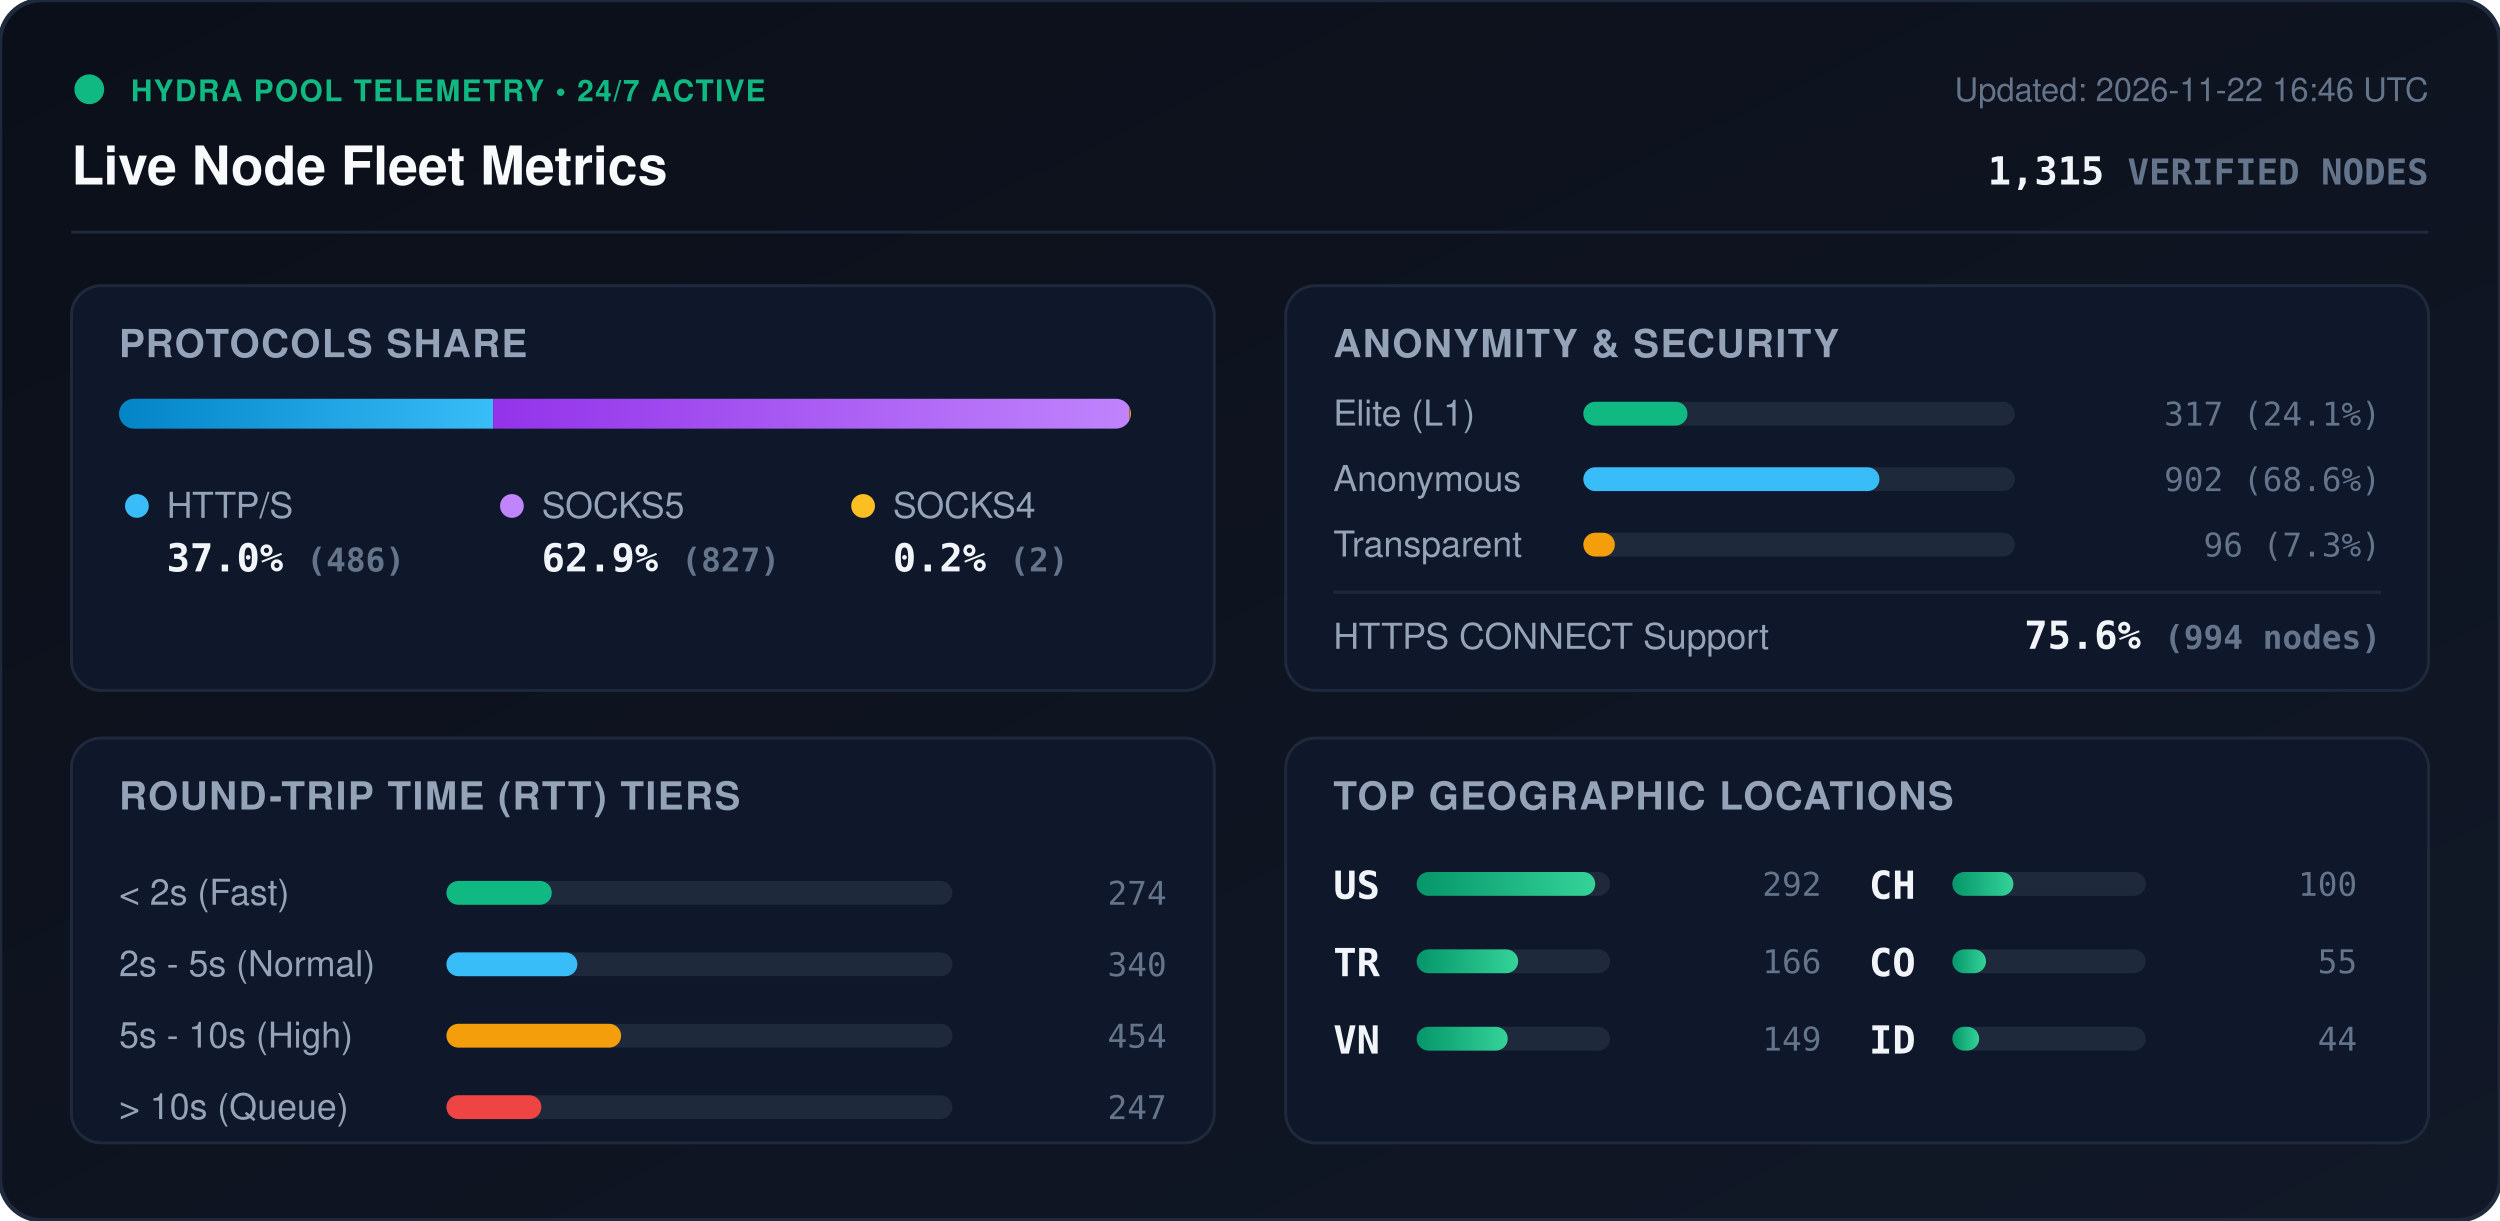
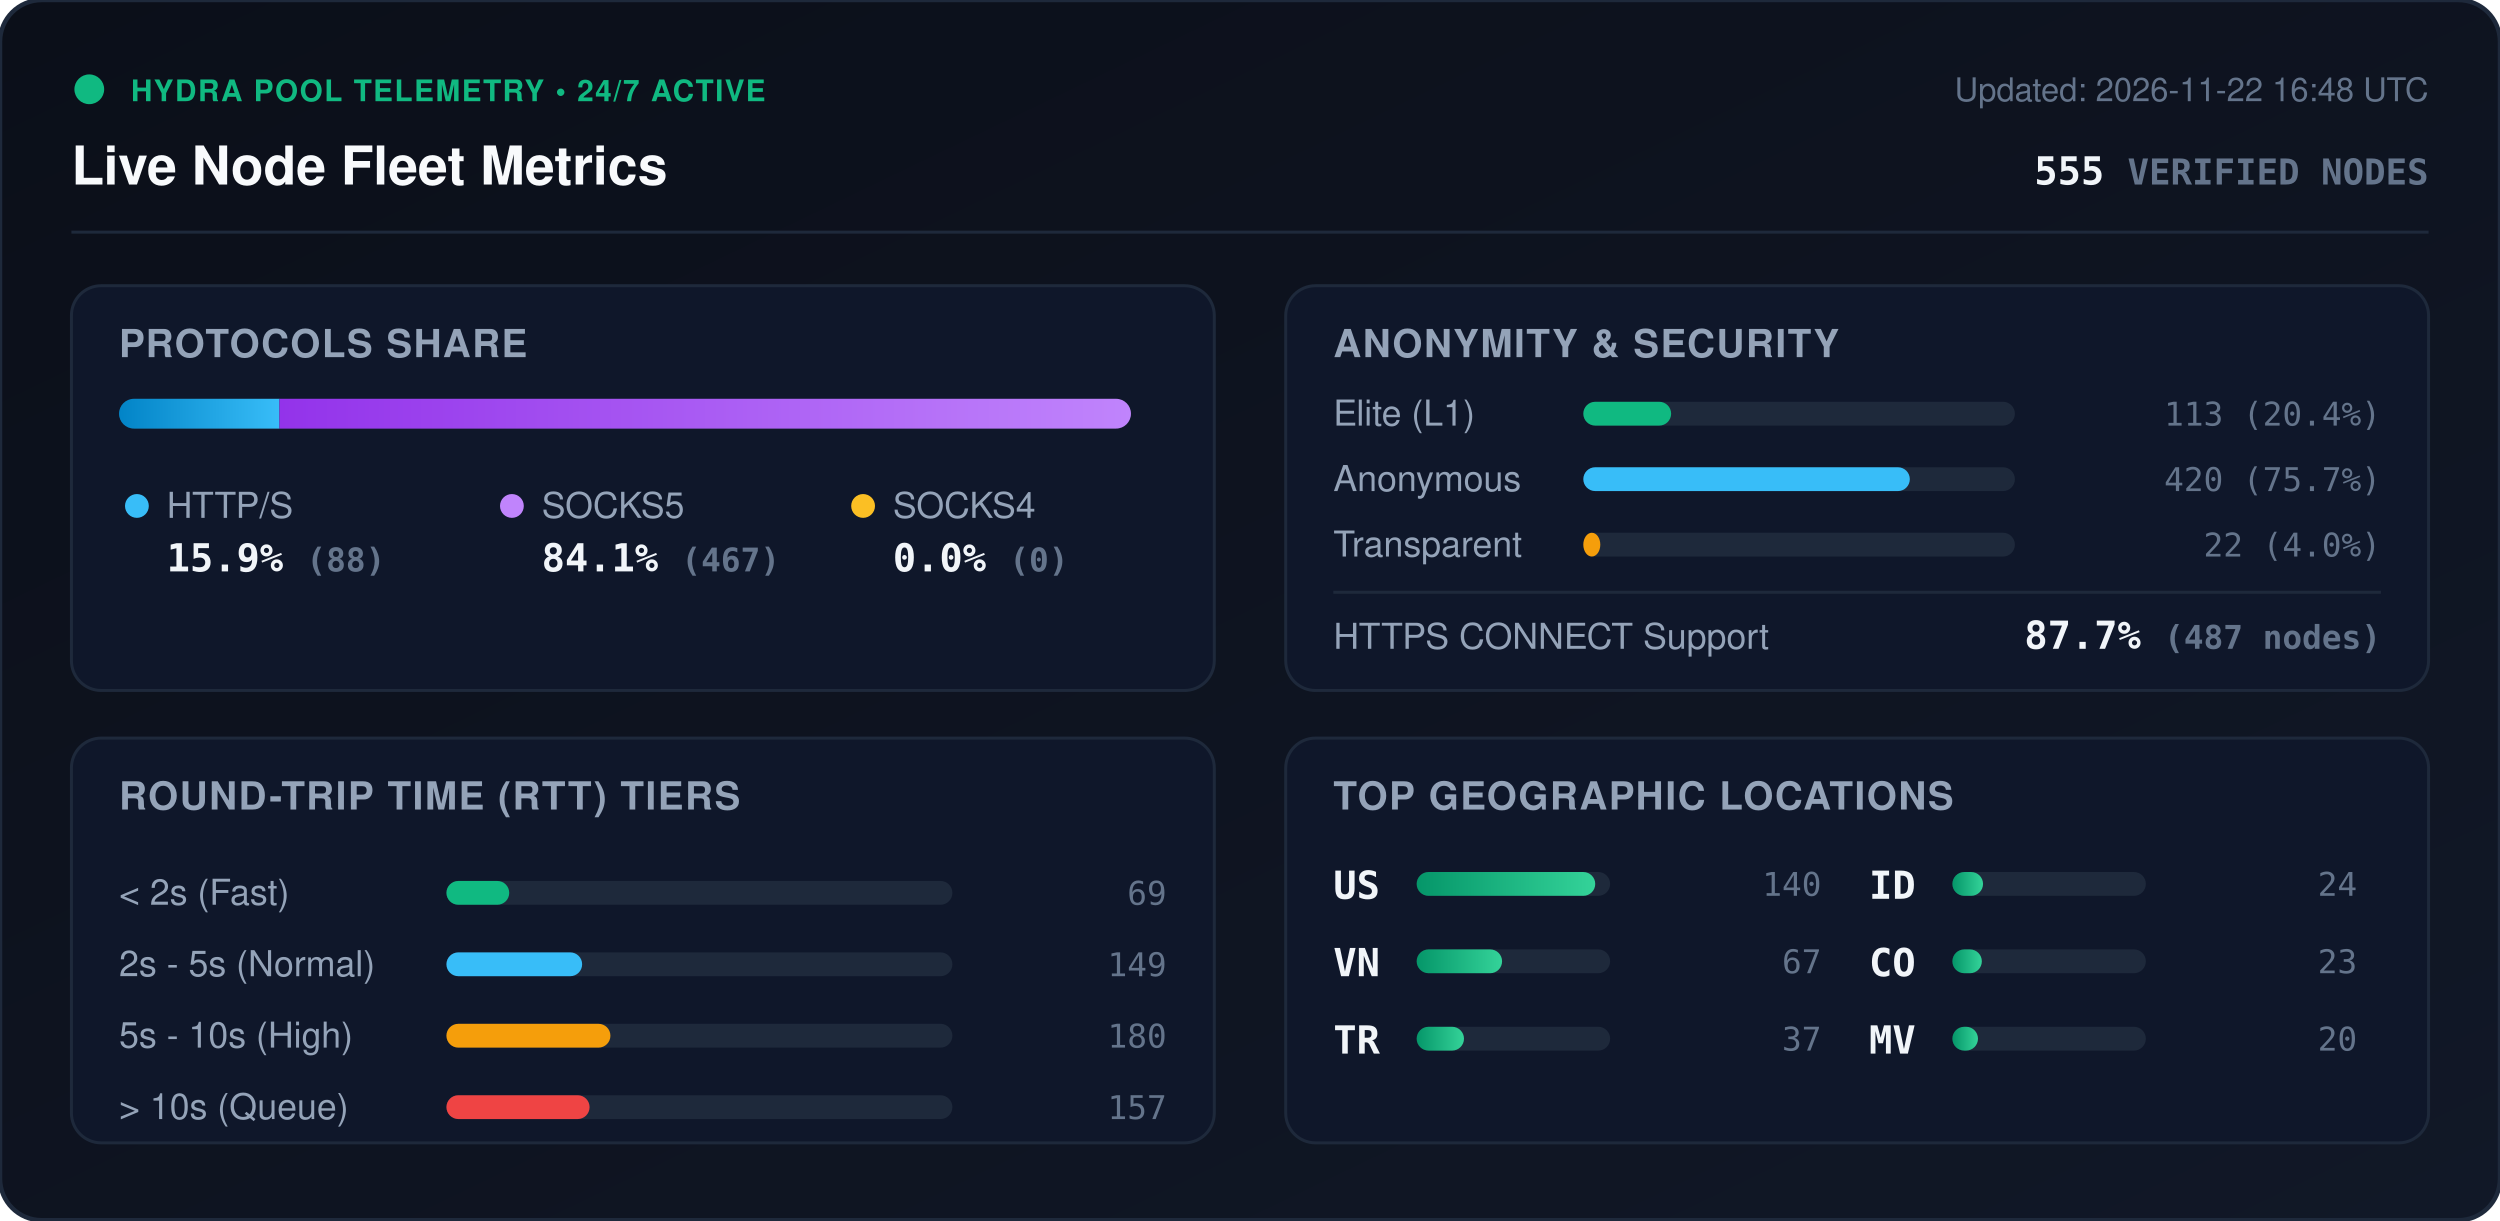
<svg xmlns="http://www.w3.org/2000/svg" viewBox="0 0 840 410" width="840" height="410" style="max-width: 100%; height: auto;">
  <defs>
    <linearGradient id="bg" x1="0%" y1="0%" x2="100%" y2="100%">
      <stop offset="0%" stop-color="#0b0f19" />
      <stop offset="100%" stop-color="#111827" />
    </linearGradient>
    <linearGradient id="bar-http" x1="0%" y1="0%" x2="100%" y2="0%">
      <stop offset="0%" stop-color="#0284c7" />
      <stop offset="100%" stop-color="#38bdf8" />
    </linearGradient>
    <linearGradient id="bar-socks5" x1="0%" y1="0%" x2="100%" y2="0%">
      <stop offset="0%" stop-color="#9333ea" />
      <stop offset="100%" stop-color="#c084fc" />
    </linearGradient>
    <linearGradient id="bar-socks4" x1="0%" y1="0%" x2="100%" y2="0%">
      <stop offset="0%" stop-color="#d97706" />
      <stop offset="100%" stop-color="#fbbf24" />
    </linearGradient>
    <linearGradient id="bar-green" x1="0%" y1="0%" x2="100%" y2="0%">
      <stop offset="0%" stop-color="#059669" />
      <stop offset="100%" stop-color="#34d399" />
    </linearGradient>
    <clipPath id="prog-track-clip">
      <rect width="340.0" height="10" rx="5" />
    </clipPath>
    <style>
      .title { font: 700 18px -apple-system, BlinkMacSystemFont, 'Segoe UI', Helvetica, Arial, sans-serif; fill: #f8fafc; }
      .sub { font: 500 11px -apple-system, BlinkMacSystemFont, 'Segoe UI', Helvetica, Arial, sans-serif; fill: #64748b; }
      .section-hdr { font: 600 13px -apple-system, BlinkMacSystemFont, 'Segoe UI', Helvetica, Arial, sans-serif; fill: #94a3b8; letter-spacing: 0.5px; }
      .metric-val { font: 700 13px -apple-system, BlinkMacSystemFont, 'Segoe UI', Helvetica, Arial, sans-serif; fill: #f1f5f9; }
      .metric-lbl { font: 500 12px -apple-system, BlinkMacSystemFont, 'Segoe UI', Helvetica, Arial, sans-serif; fill: #94a3b8; }
      .badge-txt { font: 700 10px -apple-system, BlinkMacSystemFont, 'Segoe UI', Helvetica, Arial, sans-serif; fill: #10b981; letter-spacing: 0.5px; }
      .mono { font-family: ui-monospace, SFMono-Regular, Menlo, Monaco, Consolas, monospace; }
      .pulse { animation: beacon 2s infinite ease-in-out; }
      @keyframes beacon { 0%, 100% { opacity: 1; } 50% { opacity: 0.35; } }
    </style>
  </defs>
  <rect width="840" height="410" rx="14" fill="url(#bg)" stroke="#1e293b" stroke-width="1.5" />
  <g transform="translate(24, 24)">
    <circle cx="6" cy="6" r="5" fill="#10b981" class="pulse" />
    <text x="20" y="10" class="badge-txt">HYDRA POOL TELEMETRY • 24/7 ACTIVE</text>
    <text x="0" y="38" class="title">Live Node Fleet Metrics</text>
-     <text x="792" y="10" text-anchor="end" class="sub">Updated: 2026-11-22 16:46 UTC</text>
-     <text x="792" y="38" text-anchor="end" class="metric-val mono" fill="#38bdf8">1,315 <tspan font-size="12" fill="#64748b">VERIFIED NODES</tspan>
+     <text x="792" y="10" text-anchor="end" class="sub">Updated: 2026-11-22 16:48 UTC</text>
+     <text x="792" y="38" text-anchor="end" class="metric-val mono" fill="#38bdf8">555 <tspan font-size="12" fill="#64748b">VERIFIED NODES</tspan>
    </text>
  </g>
  <line x1="24" y1="78" x2="816" y2="78" stroke="#1e293b" stroke-width="1" />
  <g transform="translate(24, 96)">
    <rect width="384" height="136" rx="10" fill="#0f172a" stroke="#1e293b" />
    <text x="16" y="24" class="section-hdr">PROTOCOLS SHARE</text>
    <g transform="translate(16, 38)">
      <rect width="340.0" height="10" rx="5" fill="#1e293b" />
      <g clip-path="url(#prog-track-clip)">
-         <rect x="0" width="125.7" height="10" fill="url(#bar-http)" />
-         <rect x="125.7" width="213.8" height="10" fill="url(#bar-socks5)" />
-         <rect x="339.5" width="0.5" height="10" fill="url(#bar-socks4)" />
+         <rect x="0" width="53.9" height="10" fill="url(#bar-http)" />
+         <rect x="53.9" width="286.1" height="10" fill="url(#bar-socks5)" />
+         <rect x="340.0" width="0.0" height="10" fill="url(#bar-socks4)" />
      </g>
    </g>
    <g transform="translate(16, 68)">
      <circle cx="6" cy="6" r="4" fill="#38bdf8" />
      <text x="16" y="10" class="metric-lbl">HTTP/S</text>
-       <text x="16" y="28" class="metric-val mono">37.0% <tspan font-size="11" fill="#64748b">(486)</tspan>
+       <text x="16" y="28" class="metric-val mono">15.9% <tspan font-size="11" fill="#64748b">(88)</tspan>
      </text>
      <circle cx="132" cy="6" r="4" fill="#c084fc" />
      <text x="142" y="10" class="metric-lbl">SOCKS5</text>
-       <text x="142" y="28" class="metric-val mono">62.9% <tspan font-size="11" fill="#64748b">(827)</tspan>
+       <text x="142" y="28" class="metric-val mono">84.1% <tspan font-size="11" fill="#64748b">(467)</tspan>
      </text>
      <circle cx="250" cy="6" r="4" fill="#fbbf24" />
      <text x="260" y="10" class="metric-lbl">SOCKS4</text>
-       <text x="260" y="28" class="metric-val mono">0.2% <tspan font-size="11" fill="#64748b">(2)</tspan>
+       <text x="260" y="28" class="metric-val mono">0.0% <tspan font-size="11" fill="#64748b">(0)</tspan>
      </text>
    </g>
  </g>
  <g transform="translate(432, 96)">
    <rect width="384" height="136" rx="10" fill="#0f172a" stroke="#1e293b" />
    <text x="16" y="24" class="section-hdr">ANONYMITY &amp; SECURITY</text>
    <text x="16" y="47" class="metric-lbl">Elite (L1)</text>
    <rect x="100" y="39" width="145.0" height="8" rx="4" fill="#1e293b" />
-     <rect x="100" y="39" width="35.0" height="8" rx="4" fill="#10b981" />
-     <text x="368" y="47" text-anchor="end" class="mono sub" fill="#e2e8f0">317 (24.1%)</text>
+     <rect x="100" y="39" width="29.5" height="8" rx="4" fill="#10b981" />
+     <text x="368" y="47" text-anchor="end" class="mono sub" fill="#e2e8f0">113 (20.4%)</text>
    <text x="16" y="69" class="metric-lbl">Anonymous</text>
    <rect x="100" y="61" width="145.0" height="8" rx="4" fill="#1e293b" />
-     <rect x="100" y="61" width="99.5" height="8" rx="4" fill="#38bdf8" />
-     <text x="368" y="69" text-anchor="end" class="mono sub" fill="#e2e8f0">902 (68.6%)</text>
+     <rect x="100" y="61" width="109.7" height="8" rx="4" fill="#38bdf8" />
+     <text x="368" y="69" text-anchor="end" class="mono sub" fill="#e2e8f0">420 (75.7%)</text>
    <text x="16" y="91" class="metric-lbl">Transparent</text>
    <rect x="100" y="83" width="145.0" height="8" rx="4" fill="#1e293b" />
-     <rect x="100" y="83" width="10.6" height="8" rx="4" fill="#f59e0b" />
-     <text x="368" y="91" text-anchor="end" class="mono sub" fill="#e2e8f0">96 (7.3%)</text>
+     <rect x="100" y="83" width="5.7" height="8" rx="4" fill="#f59e0b" />
+     <text x="368" y="91" text-anchor="end" class="mono sub" fill="#e2e8f0">22 (4.0%)</text>
    <line x1="16" y1="103" x2="368" y2="103" stroke="#1e293b" stroke-width="1" />
    <text x="16" y="122" class="metric-lbl">HTTPS CONNECT Support</text>
-     <text x="368" y="122" text-anchor="end" class="metric-val mono" fill="#34d399">75.6% <tspan font-size="11" fill="#64748b">(994 nodes)</tspan>
+     <text x="368" y="122" text-anchor="end" class="metric-val mono" fill="#34d399">87.7% <tspan font-size="11" fill="#64748b">(487 nodes)</tspan>
    </text>
  </g>
  <g transform="translate(24, 248)">
    <rect width="384" height="136" rx="10" fill="#0f172a" stroke="#1e293b" />
    <text x="16" y="24" class="section-hdr">ROUND-TRIP TIME (RTT) TIERS</text>
    <g transform="translate(16, 42)">
      <text x="0" y="14" class="metric-lbl">&lt; 2s (Fast)</text>
      <rect x="110" y="6" width="170" height="8" rx="4" fill="#1e293b" />
-       <rect x="110" y="6" width="35.4" height="8" rx="4" fill="#10b981" />
-       <text x="352" y="14" text-anchor="end" class="mono sub">274</text>
+       <rect x="110" y="6" width="21.1" height="8" rx="4" fill="#10b981" />
+       <text x="352" y="14" text-anchor="end" class="mono sub">69</text>
      <text x="0" y="38" class="metric-lbl">2s - 5s (Normal)</text>
      <rect x="110" y="30" width="170" height="8" rx="4" fill="#1e293b" />
-       <rect x="110" y="30" width="44.0" height="8" rx="4" fill="#38bdf8" />
-       <text x="352" y="38" text-anchor="end" class="mono sub">340</text>
+       <rect x="110" y="30" width="45.6" height="8" rx="4" fill="#38bdf8" />
+       <text x="352" y="38" text-anchor="end" class="mono sub">149</text>
      <text x="0" y="62" class="metric-lbl">5s - 10s (High)</text>
      <rect x="110" y="54" width="170" height="8" rx="4" fill="#1e293b" />
-       <rect x="110" y="54" width="58.7" height="8" rx="4" fill="#f59e0b" />
-       <text x="352" y="62" text-anchor="end" class="mono sub">454</text>
+       <rect x="110" y="54" width="55.1" height="8" rx="4" fill="#f59e0b" />
+       <text x="352" y="62" text-anchor="end" class="mono sub">180</text>
      <text x="0" y="86" class="metric-lbl">&gt; 10s (Queue)</text>
      <rect x="110" y="78" width="170" height="8" rx="4" fill="#1e293b" />
-       <rect x="110" y="78" width="31.9" height="8" rx="4" fill="#ef4444" />
-       <text x="352" y="86" text-anchor="end" class="mono sub">247</text>
+       <rect x="110" y="78" width="48.1" height="8" rx="4" fill="#ef4444" />
+       <text x="352" y="86" text-anchor="end" class="mono sub">157</text>
    </g>
  </g>
  <g transform="translate(432, 248)">
    <rect width="384" height="136" rx="10" fill="#0f172a" stroke="#1e293b" />
    <text x="16" y="24" class="section-hdr">TOP GEOGRAPHIC LOCATIONS</text>
    <g transform="translate(16, 42)">
      <g transform="translate(0, 0)">
        <text x="0" y="12" class="mono metric-val" font-size="12">US</text>
        <rect x="28" y="3" width="65" height="8" rx="4" fill="#1e293b" />
        <rect x="28" y="3" width="60.0" height="8" rx="4" fill="url(#bar-green)" />
-         <text x="164" y="11" text-anchor="end" class="mono sub">292</text>
+         <text x="164" y="11" text-anchor="end" class="mono sub">140</text>
      </g>
      <g transform="translate(0, 26)">
+         <text x="0" y="12" class="mono metric-val" font-size="12">VN</text>
+         <rect x="28" y="3" width="65" height="8" rx="4" fill="#1e293b" />
+         <rect x="28" y="3" width="28.7" height="8" rx="4" fill="url(#bar-green)" />
+         <text x="164" y="11" text-anchor="end" class="mono sub">67</text>
+       </g>
+       <g transform="translate(0, 52)">
        <text x="0" y="12" class="mono metric-val" font-size="12">TR</text>
        <rect x="28" y="3" width="65" height="8" rx="4" fill="#1e293b" />
-         <rect x="28" y="3" width="34.1" height="8" rx="4" fill="url(#bar-green)" />
-         <text x="164" y="11" text-anchor="end" class="mono sub">166</text>
-       </g>
-       <g transform="translate(0, 52)">
-         <text x="0" y="12" class="mono metric-val" font-size="12">VN</text>
-         <rect x="28" y="3" width="65" height="8" rx="4" fill="#1e293b" />
-         <rect x="28" y="3" width="30.6" height="8" rx="4" fill="url(#bar-green)" />
-         <text x="164" y="11" text-anchor="end" class="mono sub">149</text>
+         <rect x="28" y="3" width="15.9" height="8" rx="4" fill="url(#bar-green)" />
+         <text x="164" y="11" text-anchor="end" class="mono sub">37</text>
      </g>
      <g transform="translate(180, 0)">
-         <text x="0" y="12" class="mono metric-val" font-size="12">CH</text>
+         <text x="0" y="12" class="mono metric-val" font-size="12">ID</text>
        <rect x="28" y="3" width="65" height="8" rx="4" fill="#1e293b" />
-         <rect x="28" y="3" width="20.5" height="8" rx="4" fill="url(#bar-green)" />
-         <text x="164" y="11" text-anchor="end" class="mono sub">100</text>
+         <rect x="28" y="3" width="10.3" height="8" rx="4" fill="url(#bar-green)" />
+         <text x="164" y="11" text-anchor="end" class="mono sub">24</text>
      </g>
      <g transform="translate(180, 26)">
        <text x="0" y="12" class="mono metric-val" font-size="12">CO</text>
        <rect x="28" y="3" width="65" height="8" rx="4" fill="#1e293b" />
-         <rect x="28" y="3" width="11.3" height="8" rx="4" fill="url(#bar-green)" />
-         <text x="164" y="11" text-anchor="end" class="mono sub">55</text>
+         <rect x="28" y="3" width="9.9" height="8" rx="4" fill="url(#bar-green)" />
+         <text x="164" y="11" text-anchor="end" class="mono sub">23</text>
      </g>
      <g transform="translate(180, 52)">
-         <text x="0" y="12" class="mono metric-val" font-size="12">ID</text>
+         <text x="0" y="12" class="mono metric-val" font-size="12">MV</text>
        <rect x="28" y="3" width="65" height="8" rx="4" fill="#1e293b" />
-         <rect x="28" y="3" width="9.0" height="8" rx="4" fill="url(#bar-green)" />
-         <text x="164" y="11" text-anchor="end" class="mono sub">44</text>
+         <rect x="28" y="3" width="8.6" height="8" rx="4" fill="url(#bar-green)" />
+         <text x="164" y="11" text-anchor="end" class="mono sub">20</text>
      </g>
    </g>
  </g>
</svg>
